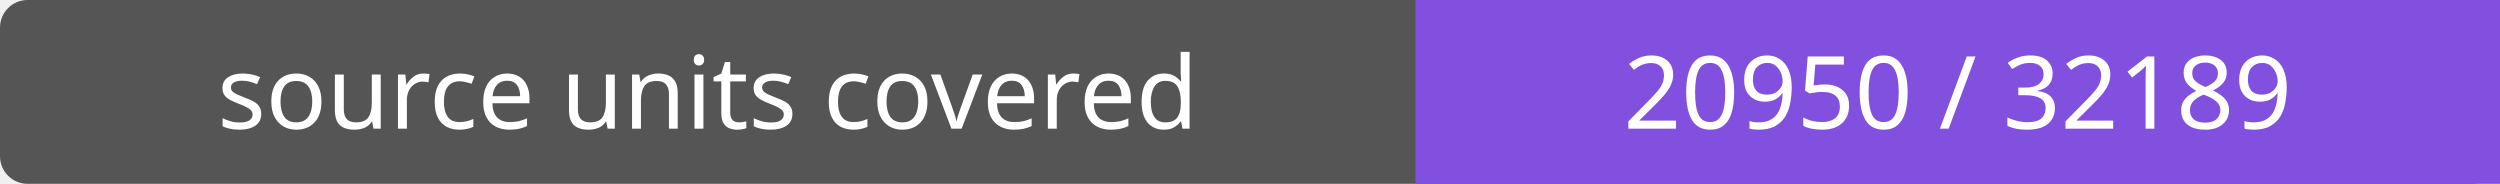
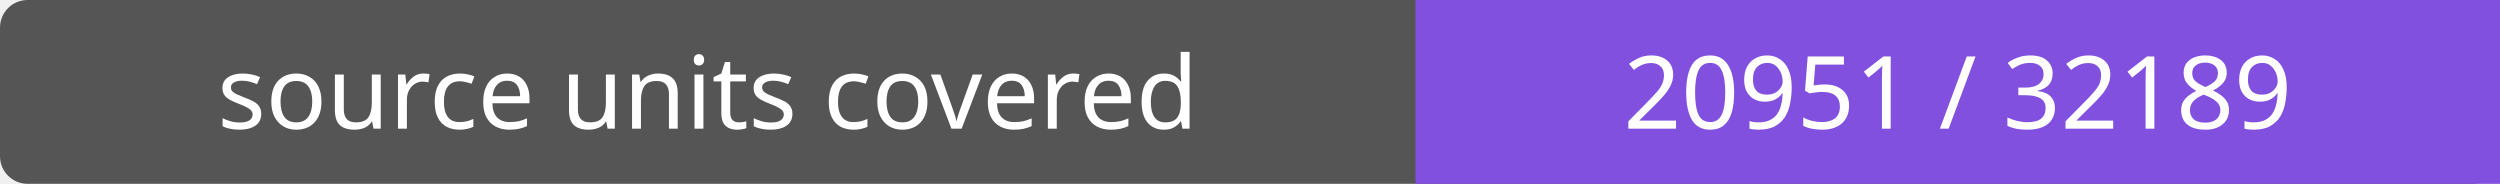
- <svg xmlns="http://www.w3.org/2000/svg" width="272" height="20" role="img" aria-label="source units covered: 20950 / 32189">
+ <svg xmlns="http://www.w3.org/2000/svg" width="272" height="20" role="img" aria-label="source units covered: 20951 / 32189">
  <rect width="272" height="20" rx="3" fill="#555" />
  <path fill="#8250df" d="M154 0h118v20H154z" />
  <g fill="#fff" text-anchor="middle" font-family="Verdana,sans-serif" font-size="11">
    <text x="77.0" y="14">source units covered</text>
-     <text x="213.0" y="14">20950 / 32189</text>
+     <text x="213.0" y="14">20951 / 32189</text>
  </g>
</svg>
